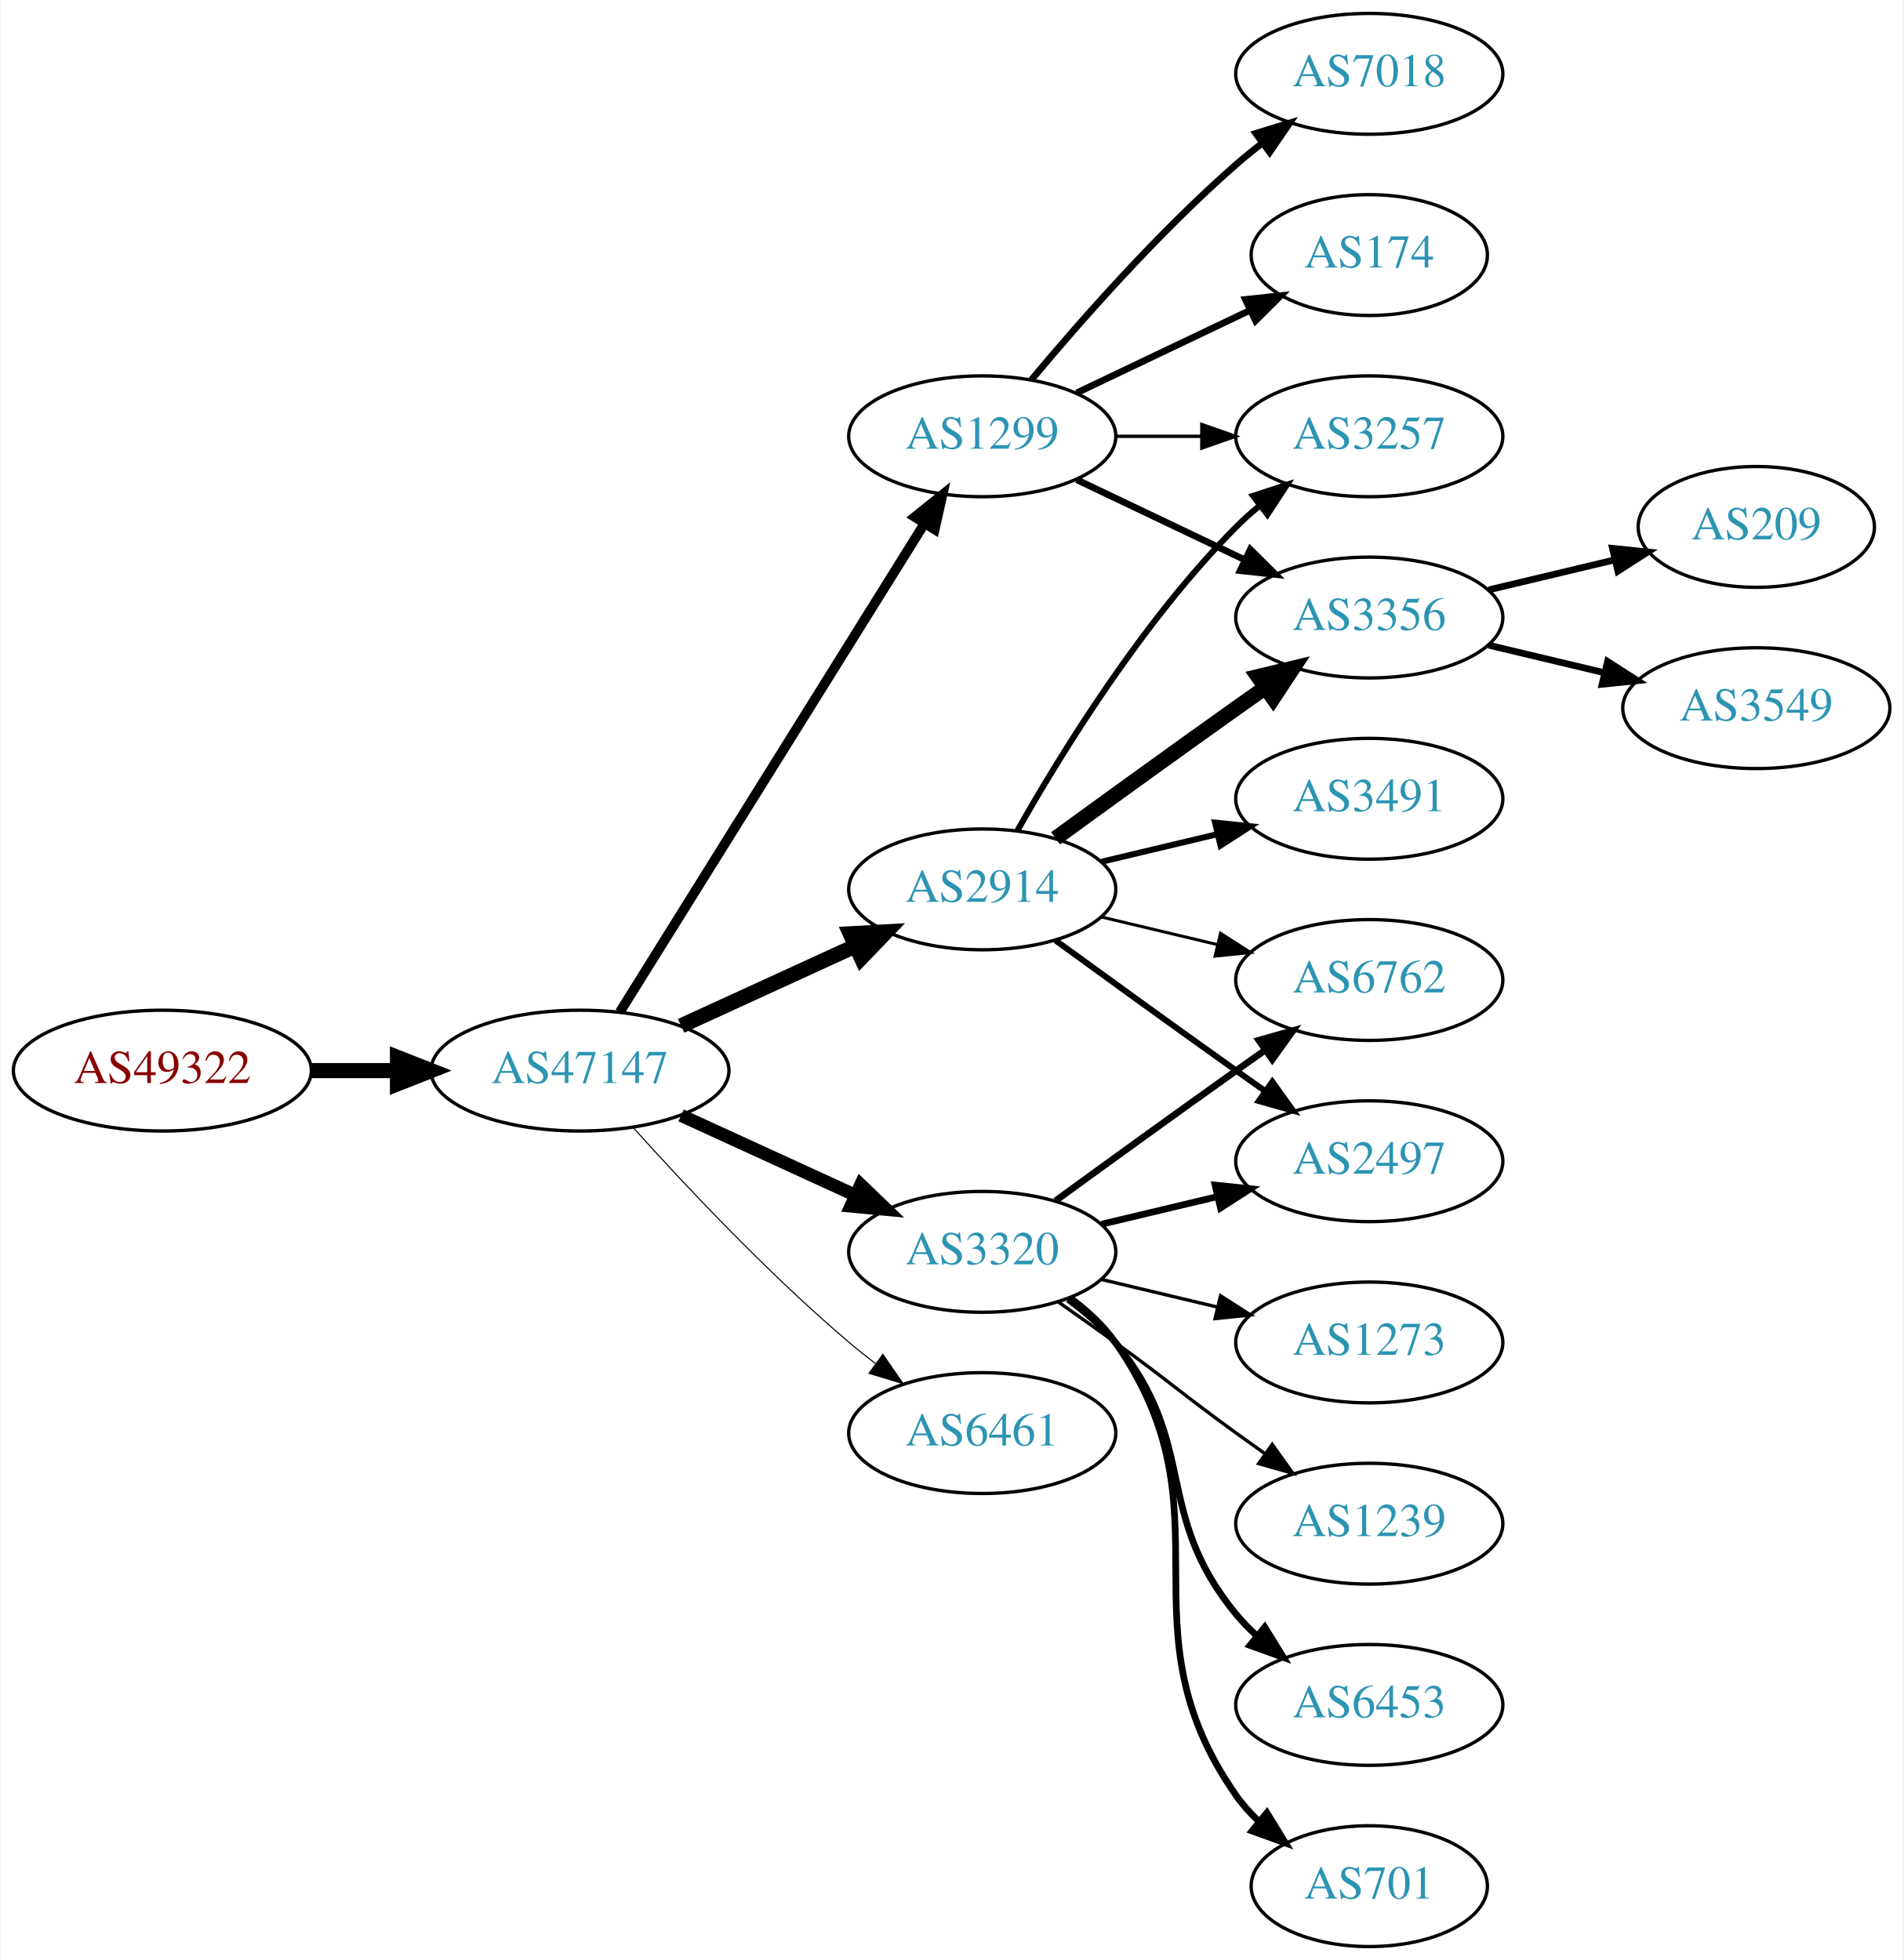
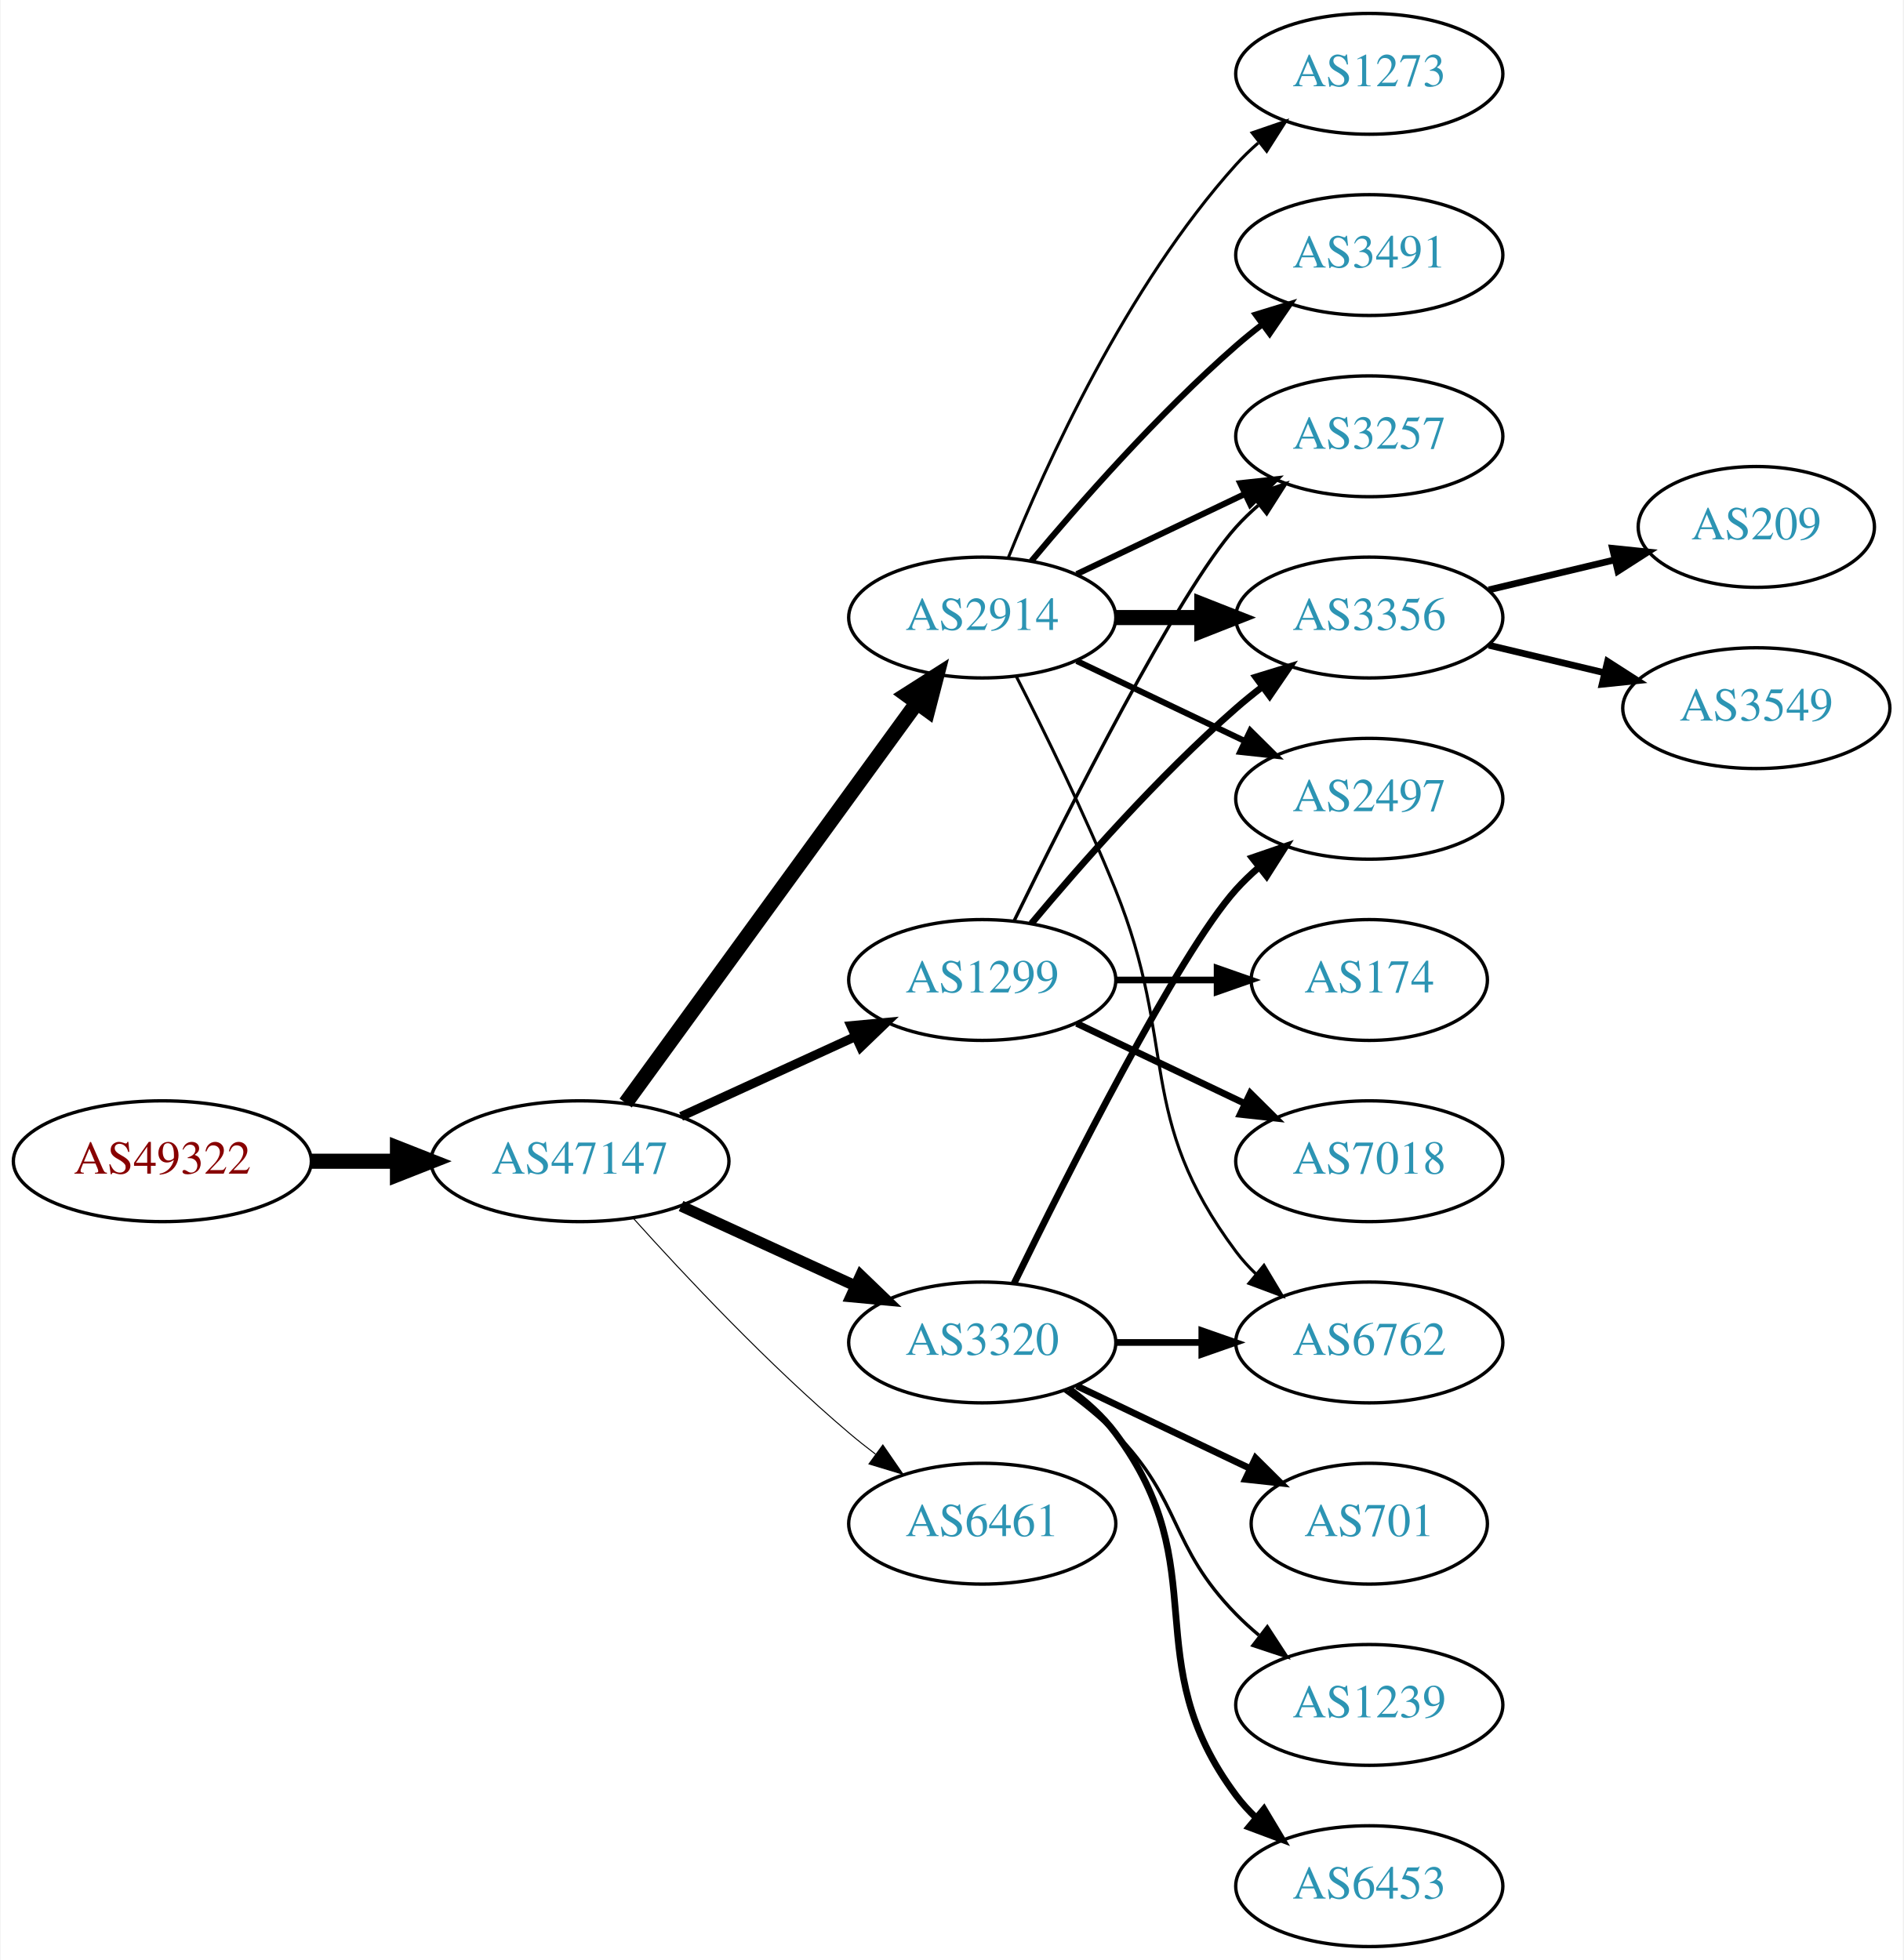
<svg xmlns="http://www.w3.org/2000/svg" xmlns:xlink="http://www.w3.org/1999/xlink" width="567pt" height="584pt" viewBox="0.00 0.00 566.66 584.00">
  <g id="graph0" class="graph" transform="scale(1 1) rotate(0) translate(4 580)">
    <polygon fill="white" stroke="none" points="-4,4 -4,-580 562.663,-580 562.663,4 -4,4" />
    <g id="node1" class="node">
      <g id="a_node1">
        <a xlink:href="/asn/49322" xlink:title="AS49322 ~ ViM Internetdienstleistungen GmbH [AT]">
-           <ellipse fill="#ffffff" stroke="black" cx="44.196" cy="-261" rx="44.393" ry="18" />
-           <text text-anchor="middle" x="44.196" y="-257.3" font-family="Times,serif" font-size="14.00" fill="#880000">AS49322</text>
+           <ellipse fill="#ffffff" stroke="black" cx="44.196" cy="-234" rx="44.393" ry="18" />
+           <text text-anchor="middle" x="44.196" y="-230.3" font-family="Times,serif" font-size="14.00" fill="#880000">AS49322</text>
        </a>
      </g>
    </g>
    <g id="node2" class="node">
      <g id="a_node2">
        <a xlink:href="/asn/47147" xlink:title="AS47147 ~ ANEXIA Internetdienstleistungs GmbH [AT]">
-           <ellipse fill="#ffffff" stroke="black" cx="168.588" cy="-261" rx="44.393" ry="18" />
-           <text text-anchor="middle" x="168.588" y="-257.3" font-family="Times,serif" font-size="14.00" fill="#2c94b3">AS47147</text>
+           <ellipse fill="#ffffff" stroke="black" cx="168.588" cy="-234" rx="44.393" ry="18" />
+           <text text-anchor="middle" x="168.588" y="-230.3" font-family="Times,serif" font-size="14.00" fill="#2c94b3">AS47147</text>
        </a>
      </g>
    </g>
    <g id="edge1" class="edge">
-       <path fill="none" stroke="black" stroke-width="4.5" d="M88.692,-261C96.898,-261 105.569,-261 114.041,-261" />
-       <polygon fill="black" stroke="black" stroke-width="4.5" points="114.233,-264.938 124.233,-261 114.233,-257.063 114.233,-264.938" />
+       <path fill="none" stroke="black" stroke-width="4.5" d="M88.692,-234C96.898,-234 105.569,-234 114.041,-234" />
+       <polygon fill="black" stroke="black" stroke-width="4.5" points="114.233,-237.938 124.233,-234 114.233,-230.063 114.233,-237.938" />
    </g>
    <g id="node3" class="node">
      <g id="a_node3">
-         <a xlink:href="/asn/2914" xlink:title="AS2914 ~ NTT America, Inc. [US]">
-           <ellipse fill="#ffffff" stroke="black" cx="288.431" cy="-315" rx="39.794" ry="18" />
-           <text text-anchor="middle" x="288.431" y="-311.3" font-family="Times,serif" font-size="14.00" fill="#2c94b3">AS2914</text>
+         <a xlink:href="/asn/3320" xlink:title="AS3320 ~ DTAG [DE]">
+           <ellipse fill="#ffffff" stroke="black" cx="288.431" cy="-180" rx="39.794" ry="18" />
+           <text text-anchor="middle" x="288.431" y="-176.3" font-family="Times,serif" font-size="14.00" fill="#2c94b3">AS3320</text>
        </a>
      </g>
    </g>
    <g id="edge2" class="edge">
-       <path fill="none" stroke="black" stroke-width="4.5" d="M198.718,-274.348C214.329,-281.502 233.727,-290.391 250.399,-298.03" />
-       <polygon fill="black" stroke="black" stroke-width="4.5" points="249.119,-301.775 259.851,-302.362 252.4,-294.616 249.119,-301.775" />
+       <path fill="none" stroke="black" stroke-width="3.3" d="M198.718,-220.652C214.329,-213.498 233.727,-204.609 250.399,-196.97" />
+       <polygon fill="black" stroke="black" stroke-width="3.3" points="252.218,-199.986 259.851,-192.638 249.302,-193.622 252.218,-199.986" />
    </g>
    <g id="node4" class="node">
      <g id="a_node4">
        <a xlink:href="/asn/1299" xlink:title="AS1299 ~ Telia Carrier [EU]">
-           <ellipse fill="#ffffff" stroke="black" cx="288.431" cy="-450" rx="39.794" ry="18" />
-           <text text-anchor="middle" x="288.431" y="-446.3" font-family="Times,serif" font-size="14.00" fill="#2c94b3">AS1299</text>
+           <ellipse fill="#ffffff" stroke="black" cx="288.431" cy="-288" rx="39.794" ry="18" />
+           <text text-anchor="middle" x="288.431" y="-284.3" font-family="Times,serif" font-size="14.00" fill="#2c94b3">AS1299</text>
        </a>
      </g>
    </g>
    <g id="edge3" class="edge">
-       <path fill="none" stroke="black" stroke-width="2.893" d="M180.463,-278.442C201.247,-311.775 246.707,-384.686 271.136,-423.866" />
-       <polygon fill="black" stroke="black" stroke-width="2.893" points="268.321,-425.966 276.582,-432.6 274.261,-422.263 268.321,-425.966" />
+       <path fill="none" stroke="black" stroke-width="2.7" d="M198.718,-247.348C214.329,-254.502 233.727,-263.391 250.399,-271.03" />
+       <polygon fill="black" stroke="black" stroke-width="2.7" points="249.302,-274.378 259.851,-275.362 252.218,-268.014 249.302,-274.378" />
    </g>
    <g id="node5" class="node">
      <g id="a_node5">
-         <a xlink:href="/asn/3320" xlink:title="AS3320 ~ DTAG [DE]">
-           <ellipse fill="#ffffff" stroke="black" cx="288.431" cy="-207" rx="39.794" ry="18" />
-           <text text-anchor="middle" x="288.431" y="-203.3" font-family="Times,serif" font-size="14.00" fill="#2c94b3">AS3320</text>
+         <a xlink:href="/asn/2914" xlink:title="AS2914 ~ NTT America, Inc. [US]">
+           <ellipse fill="#ffffff" stroke="black" cx="288.431" cy="-396" rx="39.794" ry="18" />
+           <text text-anchor="middle" x="288.431" y="-392.3" font-family="Times,serif" font-size="14.00" fill="#2c94b3">AS2914</text>
        </a>
      </g>
    </g>
    <g id="edge4" class="edge">
-       <path fill="none" stroke="black" stroke-width="3.857" d="M198.718,-247.652C214.329,-240.498 233.727,-231.609 250.399,-223.97" />
-       <polygon fill="black" stroke="black" stroke-width="3.857" points="252.218,-226.986 259.851,-219.638 249.302,-220.622 252.218,-226.986" />
+       <path fill="none" stroke="black" stroke-width="4.5" d="M182.199,-251.337C203.02,-279.96 244.683,-337.233 268.871,-370.486" />
+       <polygon fill="black" stroke="black" stroke-width="4.5" points="265.844,-373.017 274.91,-378.788 272.212,-368.385 265.844,-373.017" />
    </g>
    <g id="node6" class="node">
      <g id="a_node6">
        <a xlink:href="/asn/6461" xlink:title="AS6461 ~ Zayo Bandwidth [US]">
-           <ellipse fill="#ffffff" stroke="black" cx="288.431" cy="-153" rx="39.794" ry="18" />
-           <text text-anchor="middle" x="288.431" y="-149.3" font-family="Times,serif" font-size="14.00" fill="#2c94b3">AS6461</text>
+           <ellipse fill="#ffffff" stroke="black" cx="288.431" cy="-126" rx="39.794" ry="18" />
+           <text text-anchor="middle" x="288.431" y="-122.3" font-family="Times,serif" font-size="14.00" fill="#2c94b3">AS6461</text>
        </a>
      </g>
    </g>
    <g id="edge5" class="edge">
-       <path fill="none" stroke="black" stroke-width="0.321" d="M184.521,-243.956C199.847,-226.903 224.782,-200.35 248.784,-180 251.281,-177.883 253.942,-175.768 256.653,-173.707" />
-       <polygon fill="black" stroke="black" stroke-width="0.321" points="258.819,-176.459 264.83,-167.734 254.69,-170.806 258.819,-176.459" />
+       <path fill="none" stroke="black" stroke-width="0.3" d="M184.521,-216.956C199.847,-199.903 224.782,-173.35 248.784,-153 251.281,-150.883 253.942,-148.768 256.653,-146.707" />
+       <polygon fill="black" stroke="black" stroke-width="0.3" points="258.819,-149.459 264.83,-140.734 254.69,-143.806 258.819,-149.459" />
    </g>
    <g id="node7" class="node">
      <g id="a_node7">
+         <a xlink:href="/asn/6762" xlink:title="AS6762 ~ TELECOM ITALIA SPARKLE S.p.A. [IT]">
+           <ellipse fill="#ffffff" stroke="black" cx="403.724" cy="-180" rx="39.794" ry="18" />
+           <text text-anchor="middle" x="403.724" y="-176.3" font-family="Times,serif" font-size="14.00" fill="#2c94b3">AS6762</text>
+         </a>
+       </g>
+     </g>
+     <g id="edge6" class="edge">
+       <path fill="none" stroke="black" stroke-width="2" d="M328.103,-180C336.306,-180 345.07,-180 353.602,-180" />
+       <polygon fill="black" stroke="black" stroke-width="2" points="353.841,-183.5 363.841,-180 353.841,-176.5 353.841,-183.5" />
+     </g>
+     <g id="node8" class="node">
+       <g id="a_node8">
+         <a xlink:href="/asn/2497" xlink:title="AS2497 ~ Internet Initiative Japan Inc. [JP]">
+           <ellipse fill="#ffffff" stroke="black" cx="403.724" cy="-342" rx="39.794" ry="18" />
+           <text text-anchor="middle" x="403.724" y="-338.3" font-family="Times,serif" font-size="14.00" fill="#2c94b3">AS2497</text>
+         </a>
+       </g>
+     </g>
+     <g id="edge7" class="edge">
+       <path fill="none" stroke="black" stroke-width="2" d="M297.869,-197.511C313.487,-229.509 346.874,-295.893 364.077,-315 366.08,-317.224 368.298,-319.363 370.631,-321.397" />
+       <polygon fill="black" stroke="black" stroke-width="2" points="368.829,-324.433 378.85,-327.873 373.161,-318.935 368.829,-324.433" />
+     </g>
+     <g id="node9" class="node">
+       <g id="a_node9">
+         <a xlink:href="/asn/701" xlink:title="AS701 ~ UUNET [US]">
+           <ellipse fill="#ffffff" stroke="black" cx="403.724" cy="-126" rx="35.194" ry="18" />
+           <text text-anchor="middle" x="403.724" y="-122.3" font-family="Times,serif" font-size="14.00" fill="#2c94b3">AS701</text>
+         </a>
+       </g>
+     </g>
+     <g id="edge8" class="edge">
+       <path fill="none" stroke="black" stroke-width="2" d="M316.567,-167.066C331.999,-159.71 351.485,-150.423 368.02,-142.541" />
+       <polygon fill="black" stroke="black" stroke-width="2" points="369.84,-145.551 377.361,-138.089 366.828,-139.232 369.84,-145.551" />
+     </g>
+     <g id="node10" class="node">
+       <g id="a_node10">
+         <a xlink:href="/asn/1239" xlink:title="AS1239 ~ Sprint [US]">
+           <ellipse fill="#ffffff" stroke="black" cx="403.724" cy="-72" rx="39.794" ry="18" />
+           <text text-anchor="middle" x="403.724" y="-68.3" font-family="Times,serif" font-size="14.00" fill="#2c94b3">AS1239</text>
+         </a>
+       </g>
+     </g>
+     <g id="edge9" class="edge">
+       <path fill="none" stroke="black" d="M313.025,-165.611C318.281,-161.852 323.613,-157.563 328.077,-153 348.25,-132.383 343.905,-119.617 364.077,-99 366.17,-96.861 368.453,-94.782 370.83,-92.79" />
+       <polygon fill="black" stroke="black" points="373.349,-95.268 379.13,-86.389 369.074,-89.725 373.349,-95.268" />
+     </g>
+     <g id="node11" class="node">
+       <g id="a_node11">
+         <a xlink:href="/asn/6453" xlink:title="AS6453 ~ TATA COMMUNICATIONS (AMERICA) INC [US]">
+           <ellipse fill="#ffffff" stroke="black" cx="403.724" cy="-18" rx="39.794" ry="18" />
+           <text text-anchor="middle" x="403.724" y="-14.3" font-family="Times,serif" font-size="14.00" fill="#2c94b3">AS6453</text>
+         </a>
+       </g>
+     </g>
+     <g id="edge10" class="edge">
+       <path fill="none" stroke="black" stroke-width="2" d="M314.362,-166.118C319.438,-162.389 324.356,-157.984 328.077,-153 358.349,-112.458 333.806,-85.542 364.077,-45 365.822,-42.664 367.829,-40.455 369.992,-38.383" />
+       <polygon fill="black" stroke="black" stroke-width="2" points="372.352,-40.973 377.793,-31.882 367.87,-35.595 372.352,-40.973" />
+     </g>
+     <g id="node12" class="node">
+       <g id="a_node12">
+         <a xlink:href="/asn/174" xlink:title="AS174 ~ Cogent Communications [US]">
+           <ellipse fill="#ffffff" stroke="black" cx="403.724" cy="-288" rx="35.194" ry="18" />
+           <text text-anchor="middle" x="403.724" y="-284.3" font-family="Times,serif" font-size="14.00" fill="#2c94b3">AS174</text>
+         </a>
+       </g>
+     </g>
+     <g id="edge11" class="edge">
+       <path fill="none" stroke="black" stroke-width="2" d="M328.103,-288C337.808,-288 348.299,-288 358.262,-288" />
+       <polygon fill="black" stroke="black" stroke-width="2" points="358.398,-291.5 368.398,-288 358.398,-284.5 358.398,-291.5" />
+     </g>
+     <g id="node13" class="node">
+       <g id="a_node13">
+         <a xlink:href="/asn/7018" xlink:title="AS7018 ~ AT&amp;T Services, Inc. [US]">
+           <ellipse fill="#ffffff" stroke="black" cx="403.724" cy="-234" rx="39.794" ry="18" />
+           <text text-anchor="middle" x="403.724" y="-230.3" font-family="Times,serif" font-size="14.00" fill="#2c94b3">AS7018</text>
+         </a>
+       </g>
+     </g>
+     <g id="edge12" class="edge">
+       <path fill="none" stroke="black" stroke-width="2" d="M316.567,-275.066C331.561,-267.919 350.382,-258.948 366.605,-251.215" />
+       <polygon fill="black" stroke="black" stroke-width="2" points="368.288,-254.291 375.809,-246.829 365.276,-247.972 368.288,-254.291" />
+     </g>
+     <g id="node14" class="node">
+       <g id="a_node14">
        <a xlink:href="/asn/3356" xlink:title="AS3356 ~ Level 3 Parent, LLC [US]">
          <ellipse fill="#ffffff" stroke="black" cx="403.724" cy="-396" rx="39.794" ry="18" />
          <text text-anchor="middle" x="403.724" y="-392.3" font-family="Times,serif" font-size="14.00" fill="#2c94b3">AS3356</text>
        </a>
      </g>
    </g>
-     <g id="edge6" class="edge">
-       <path fill="none" stroke="black" stroke-width="4.5" d="M310.279,-330.222C325.213,-341.091 345.827,-356.025 364.077,-369 366.898,-371.005 369.841,-373.085 372.789,-375.159" />
-       <polygon fill="black" stroke="black" stroke-width="4.5" points="370.565,-378.409 381.013,-380.926 375.086,-371.961 370.565,-378.409" />
-     </g>
-     <g id="node8" class="node">
-       <g id="a_node8">
-         <a xlink:href="/asn/2497" xlink:title="AS2497 ~ Internet Initiative Japan Inc. [JP]">
-           <ellipse fill="#ffffff" stroke="black" cx="403.724" cy="-234" rx="39.794" ry="18" />
-           <text text-anchor="middle" x="403.724" y="-230.3" font-family="Times,serif" font-size="14.00" fill="#2c94b3">AS2497</text>
-         </a>
-       </g>
-     </g>
-     <g id="edge7" class="edge">
-       <path fill="none" stroke="black" stroke-width="1.8" d="M310.279,-299.778C325.213,-288.909 345.827,-273.975 364.077,-261 366.898,-258.995 369.841,-256.915 372.789,-254.841" />
-       <polygon fill="black" stroke="black" stroke-width="1.8" points="374.835,-257.681 381.013,-249.074 370.816,-251.95 374.835,-257.681" />
-     </g>
-     <g id="node9" class="node">
-       <g id="a_node9">
-         <a xlink:href="/asn/6762" xlink:title="AS6762 ~ TELECOM ITALIA SPARKLE S.p.A. [IT]">
-           <ellipse fill="#ffffff" stroke="black" cx="403.724" cy="-288" rx="39.794" ry="18" />
-           <text text-anchor="middle" x="403.724" y="-284.3" font-family="Times,serif" font-size="14.00" fill="#2c94b3">AS6762</text>
-         </a>
-       </g>
-     </g>
-     <g id="edge8" class="edge">
-       <path fill="none" stroke="black" stroke-width="0.9" d="M324.038,-306.752C334.909,-304.162 347.064,-301.265 358.506,-298.538" />
-       <polygon fill="black" stroke="black" stroke-width="0.9" points="359.412,-301.92 368.328,-296.197 357.789,-295.111 359.412,-301.92" />
-     </g>
-     <g id="node10" class="node">
-       <g id="a_node10">
-         <a xlink:href="/asn/3491" xlink:title="AS3491 ~ PCCW Global, Inc. [US]">
-           <ellipse fill="#ffffff" stroke="black" cx="403.724" cy="-342" rx="39.794" ry="18" />
-           <text text-anchor="middle" x="403.724" y="-338.3" font-family="Times,serif" font-size="14.00" fill="#2c94b3">AS3491</text>
-         </a>
-       </g>
-     </g>
-     <g id="edge9" class="edge">
-       <path fill="none" stroke="black" stroke-width="1.8" d="M324.038,-323.248C334.909,-325.838 347.064,-328.735 358.506,-331.462" />
-       <polygon fill="black" stroke="black" stroke-width="1.8" points="357.789,-334.889 368.328,-333.803 359.412,-328.08 357.789,-334.889" />
-     </g>
-     <g id="node11" class="node">
-       <g id="a_node11">
+     <g id="edge13" class="edge">
+       <path fill="none" stroke="black" stroke-width="2" d="M303.061,-304.817C317.343,-321.929 340.89,-348.745 364.077,-369 366.543,-371.154 369.182,-373.294 371.879,-375.372" />
+       <polygon fill="black" stroke="black" stroke-width="2" points="369.904,-378.264 380.033,-381.37 374.052,-372.625 369.904,-378.264" />
+     </g>
+     <g id="node15" class="node">
+       <g id="a_node15">
        <a xlink:href="/asn/3257" xlink:title="AS3257 ~ GTT [DE]">
          <ellipse fill="#ffffff" stroke="black" cx="403.724" cy="-450" rx="39.794" ry="18" />
          <text text-anchor="middle" x="403.724" y="-446.3" font-family="Times,serif" font-size="14.00" fill="#2c94b3">AS3257</text>
        </a>
      </g>
    </g>
-     <g id="edge10" class="edge">
-       <path fill="none" stroke="black" stroke-width="1.8" d="M298.891,-332.49C311.672,-355.096 336.105,-394.886 364.077,-423 366.188,-425.121 368.484,-427.188 370.87,-429.171" />
-       <polygon fill="black" stroke="black" stroke-width="1.8" points="369.122,-432.242 379.185,-435.556 373.385,-426.69 369.122,-432.242" />
-     </g>
-     <g id="edge11" class="edge">
-       <path fill="none" stroke="black" stroke-width="2" d="M316.567,-437.066C331.561,-429.919 350.382,-420.948 366.605,-413.215" />
-       <polygon fill="black" stroke="black" stroke-width="2" points="368.288,-416.291 375.809,-408.829 365.276,-409.972 368.288,-416.291" />
-     </g>
-     <g id="edge13" class="edge">
-       <path fill="none" stroke="black" d="M328.103,-450C336.306,-450 345.07,-450 353.602,-450" />
-       <polygon fill="black" stroke="black" points="353.841,-453.5 363.841,-450 353.841,-446.5 353.841,-453.5" />
-     </g>
-     <g id="node12" class="node">
-       <g id="a_node12">
-         <a xlink:href="/asn/174" xlink:title="AS174 ~ Cogent Communications [US]">
-           <ellipse fill="#ffffff" stroke="black" cx="403.724" cy="-504" rx="35.194" ry="18" />
-           <text text-anchor="middle" x="403.724" y="-500.3" font-family="Times,serif" font-size="14.00" fill="#2c94b3">AS174</text>
-         </a>
-       </g>
-     </g>
-     <g id="edge12" class="edge">
-       <path fill="none" stroke="black" stroke-width="2" d="M316.567,-462.934C331.999,-470.29 351.485,-479.577 368.02,-487.459" />
-       <polygon fill="black" stroke="black" stroke-width="2" points="366.828,-490.768 377.361,-491.911 369.84,-484.449 366.828,-490.768" />
-     </g>
-     <g id="node13" class="node">
-       <g id="a_node13">
-         <a xlink:href="/asn/7018" xlink:title="AS7018 ~ AT&amp;T Services, Inc. [US]">
-           <ellipse fill="#ffffff" stroke="black" cx="403.724" cy="-558" rx="39.794" ry="18" />
-           <text text-anchor="middle" x="403.724" y="-554.3" font-family="Times,serif" font-size="14.00" fill="#2c94b3">AS7018</text>
-         </a>
-       </g>
-     </g>
    <g id="edge14" class="edge">
-       <path fill="none" stroke="black" stroke-width="2" d="M303.061,-466.817C317.343,-483.929 340.89,-510.745 364.077,-531 366.543,-533.154 369.182,-535.294 371.879,-537.372" />
-       <polygon fill="black" stroke="black" stroke-width="2" points="369.904,-540.264 380.033,-543.37 374.052,-534.625 369.904,-540.264" />
-     </g>
-     <g id="edge15" class="edge">
-       <path fill="none" stroke="black" stroke-width="2" d="M324.038,-215.248C334.909,-217.838 347.064,-220.735 358.506,-223.462" />
-       <polygon fill="black" stroke="black" stroke-width="2" points="357.789,-226.889 368.328,-225.803 359.412,-220.08 357.789,-226.889" />
+       <path fill="none" stroke="black" d="M297.869,-305.511C313.487,-337.509 346.874,-403.893 364.077,-423 366.08,-425.224 368.298,-427.363 370.631,-429.397" />
+       <polygon fill="black" stroke="black" points="368.829,-432.433 378.85,-435.873 373.161,-426.935 368.829,-432.433" />
+     </g>
+     <g id="edge19" class="edge">
+       <path fill="none" stroke="black" stroke-width="0.9" d="M298.511,-378.583C306.78,-362.366 319.042,-337.397 328.077,-315 347.007,-268.078 333.806,-247.542 364.077,-207 365.822,-204.664 367.829,-202.455 369.992,-200.383" />
+       <polygon fill="black" stroke="black" stroke-width="0.9" points="372.352,-202.973 377.793,-193.882 367.87,-197.595 372.352,-202.973" />
+     </g>
+     <g id="edge18" class="edge">
+       <path fill="none" stroke="black" stroke-width="1.8" d="M316.567,-383.066C331.561,-375.919 350.382,-366.948 366.605,-359.215" />
+       <polygon fill="black" stroke="black" stroke-width="1.8" points="368.288,-362.291 375.809,-354.829 365.276,-355.972 368.288,-362.291" />
+     </g>
+     <g id="edge16" class="edge">
+       <path fill="none" stroke="black" stroke-width="4.5" d="M328.103,-396C336.306,-396 345.07,-396 353.602,-396" />
+       <polygon fill="black" stroke="black" stroke-width="4.5" points="353.841,-399.938 363.841,-396 353.841,-392.063 353.841,-399.938" />
    </g>
    <g id="edge17" class="edge">
-       <path fill="none" stroke="black" stroke-width="2" d="M310.279,-222.222C325.213,-233.091 345.827,-248.025 364.077,-261 366.898,-263.005 369.841,-265.085 372.789,-267.159" />
-       <polygon fill="black" stroke="black" stroke-width="2" points="370.816,-270.05 381.013,-272.926 374.835,-264.319 370.816,-270.05" />
-     </g>
-     <g id="node14" class="node">
-       <g id="a_node14">
-         <a xlink:href="/asn/1239" xlink:title="AS1239 ~ Sprint [US]">
-           <ellipse fill="#ffffff" stroke="black" cx="403.724" cy="-126" rx="39.794" ry="18" />
-           <text text-anchor="middle" x="403.724" y="-122.3" font-family="Times,serif" font-size="14.00" fill="#2c94b3">AS1239</text>
-         </a>
-       </g>
-     </g>
-     <g id="edge16" class="edge">
-       <path fill="none" stroke="black" d="M311.188,-191.991C316.722,-188.121 322.641,-183.936 328.077,-180 344.277,-168.271 347.877,-164.729 364.077,-153 366.88,-150.971 369.812,-148.875 372.752,-146.79" />
-       <polygon fill="black" stroke="black" points="374.803,-149.627 380.967,-141.009 370.775,-143.903 374.803,-149.627" />
-     </g>
-     <g id="node15" class="node">
-       <g id="a_node15">
-         <a xlink:href="/asn/6453" xlink:title="AS6453 ~ TATA COMMUNICATIONS (AMERICA) INC [US]">
-           <ellipse fill="#ffffff" stroke="black" cx="403.724" cy="-72" rx="39.794" ry="18" />
-           <text text-anchor="middle" x="403.724" y="-68.3" font-family="Times,serif" font-size="14.00" fill="#2c94b3">AS6453</text>
-         </a>
-       </g>
-     </g>
-     <g id="edge18" class="edge">
-       <path fill="none" stroke="black" stroke-width="2" d="M314.012,-192.844C319.106,-189.128 324.12,-184.799 328.077,-180 353.142,-149.606 339.013,-129.394 364.077,-99 365.932,-96.751 368.02,-94.604 370.238,-92.576" />
-       <polygon fill="black" stroke="black" stroke-width="2" points="372.587,-95.177 378.143,-86.156 368.174,-89.744 372.587,-95.177" />
+       <path fill="none" stroke="black" stroke-width="1.8" d="M316.567,-408.934C331.561,-416.081 350.382,-425.052 366.605,-432.785" />
+       <polygon fill="black" stroke="black" stroke-width="1.8" points="365.276,-436.028 375.809,-437.171 368.288,-429.709 365.276,-436.028" />
    </g>
    <g id="node16" class="node">
      <g id="a_node16">
-         <a xlink:href="/asn/701" xlink:title="AS701 ~ UUNET [US]">
-           <ellipse fill="#ffffff" stroke="black" cx="403.724" cy="-18" rx="35.194" ry="18" />
-           <text text-anchor="middle" x="403.724" y="-14.3" font-family="Times,serif" font-size="14.00" fill="#2c94b3">AS701</text>
-         </a>
-       </g>
-     </g>
-     <g id="edge19" class="edge">
-       <path fill="none" stroke="black" stroke-width="2" d="M314.59,-193.284C319.654,-189.545 324.51,-185.096 328.077,-180 363.691,-129.131 328.464,-95.869 364.077,-45 366.002,-42.251 368.301,-39.69 370.806,-37.327" />
-       <polygon fill="black" stroke="black" stroke-width="2" points="373.223,-39.873 378.767,-30.844 368.803,-34.445 373.223,-39.873" />
+         <a xlink:href="/asn/3491" xlink:title="AS3491 ~ PCCW Global, Inc. [US]">
+           <ellipse fill="#ffffff" stroke="black" cx="403.724" cy="-504" rx="39.794" ry="18" />
+           <text text-anchor="middle" x="403.724" y="-500.3" font-family="Times,serif" font-size="14.00" fill="#2c94b3">AS3491</text>
+         </a>
+       </g>
+     </g>
+     <g id="edge15" class="edge">
+       <path fill="none" stroke="black" stroke-width="1.8" d="M303.061,-412.817C317.343,-429.929 340.89,-456.745 364.077,-477 366.543,-479.154 369.182,-481.294 371.879,-483.372" />
+       <polygon fill="black" stroke="black" stroke-width="1.8" points="369.904,-486.264 380.033,-489.37 374.052,-480.625 369.904,-486.264" />
    </g>
    <g id="node17" class="node">
      <g id="a_node17">
        <a xlink:href="/asn/1273" xlink:title="AS1273 ~ Vodafone Group PLC [EU]">
-           <ellipse fill="#ffffff" stroke="black" cx="403.724" cy="-180" rx="39.794" ry="18" />
-           <text text-anchor="middle" x="403.724" y="-176.3" font-family="Times,serif" font-size="14.00" fill="#2c94b3">AS1273</text>
+           <ellipse fill="#ffffff" stroke="black" cx="403.724" cy="-558" rx="39.794" ry="18" />
+           <text text-anchor="middle" x="403.724" y="-554.3" font-family="Times,serif" font-size="14.00" fill="#2c94b3">AS1273</text>
        </a>
      </g>
    </g>
    <g id="edge20" class="edge">
-       <path fill="none" stroke="black" d="M324.038,-198.752C334.909,-196.162 347.064,-193.265 358.506,-190.538" />
-       <polygon fill="black" stroke="black" points="359.412,-193.92 368.328,-188.197 357.789,-187.111 359.412,-193.92" />
+       <path fill="none" stroke="black" stroke-width="0.9" d="M296.179,-413.787C307.23,-441.243 331.283,-494.578 364.077,-531 366.08,-533.224 368.298,-535.363 370.631,-537.397" />
+       <polygon fill="black" stroke="black" stroke-width="0.9" points="368.829,-540.433 378.85,-543.873 373.161,-534.935 368.829,-540.433" />
    </g>
    <g id="node18" class="node">
      <g id="a_node18">
        <a xlink:href="/asn/209" xlink:title="AS209 ~ CenturyLink Communications, LLC [US]">
          <ellipse fill="#ffffff" stroke="black" cx="519.017" cy="-423" rx="35.194" ry="18" />
          <text text-anchor="middle" x="519.017" y="-419.3" font-family="Times,serif" font-size="14.00" fill="#2c94b3">AS209</text>
        </a>
      </g>
    </g>
    <g id="edge21" class="edge">
      <path fill="none" stroke="black" stroke-width="2" d="M439.331,-404.248C451.125,-407.058 464.43,-410.229 476.698,-413.153" />
      <polygon fill="black" stroke="black" stroke-width="2" points="476.164,-416.624 486.703,-415.537 477.787,-409.814 476.164,-416.624" />
    </g>
    <g id="node19" class="node">
      <g id="a_node19">
        <a xlink:href="/asn/3549" xlink:title="AS3549 ~ Level 3 Parent, LLC [US]">
          <ellipse fill="#ffffff" stroke="black" cx="519.017" cy="-369" rx="39.794" ry="18" />
          <text text-anchor="middle" x="519.017" y="-365.3" font-family="Times,serif" font-size="14.00" fill="#2c94b3">AS3549</text>
        </a>
      </g>
    </g>
    <g id="edge22" class="edge">
      <path fill="none" stroke="black" stroke-width="2" d="M439.331,-387.752C450.202,-385.162 462.357,-382.265 473.799,-379.538" />
      <polygon fill="black" stroke="black" stroke-width="2" points="474.705,-382.92 483.621,-377.197 473.082,-376.111 474.705,-382.92" />
    </g>
  </g>
</svg>
